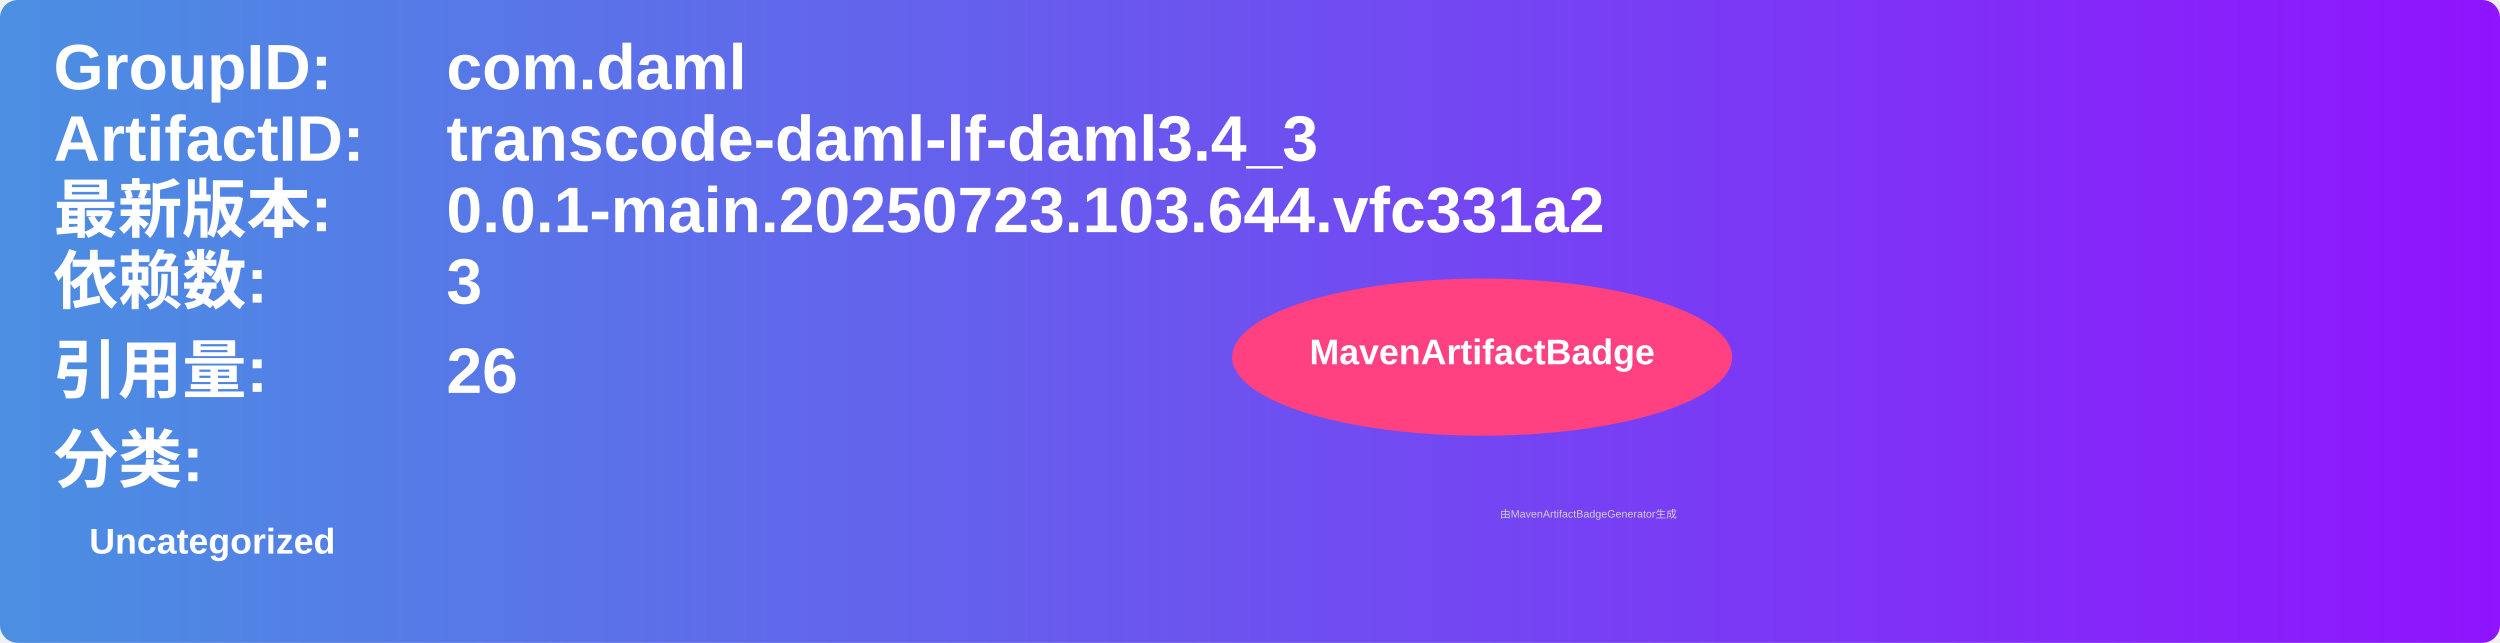
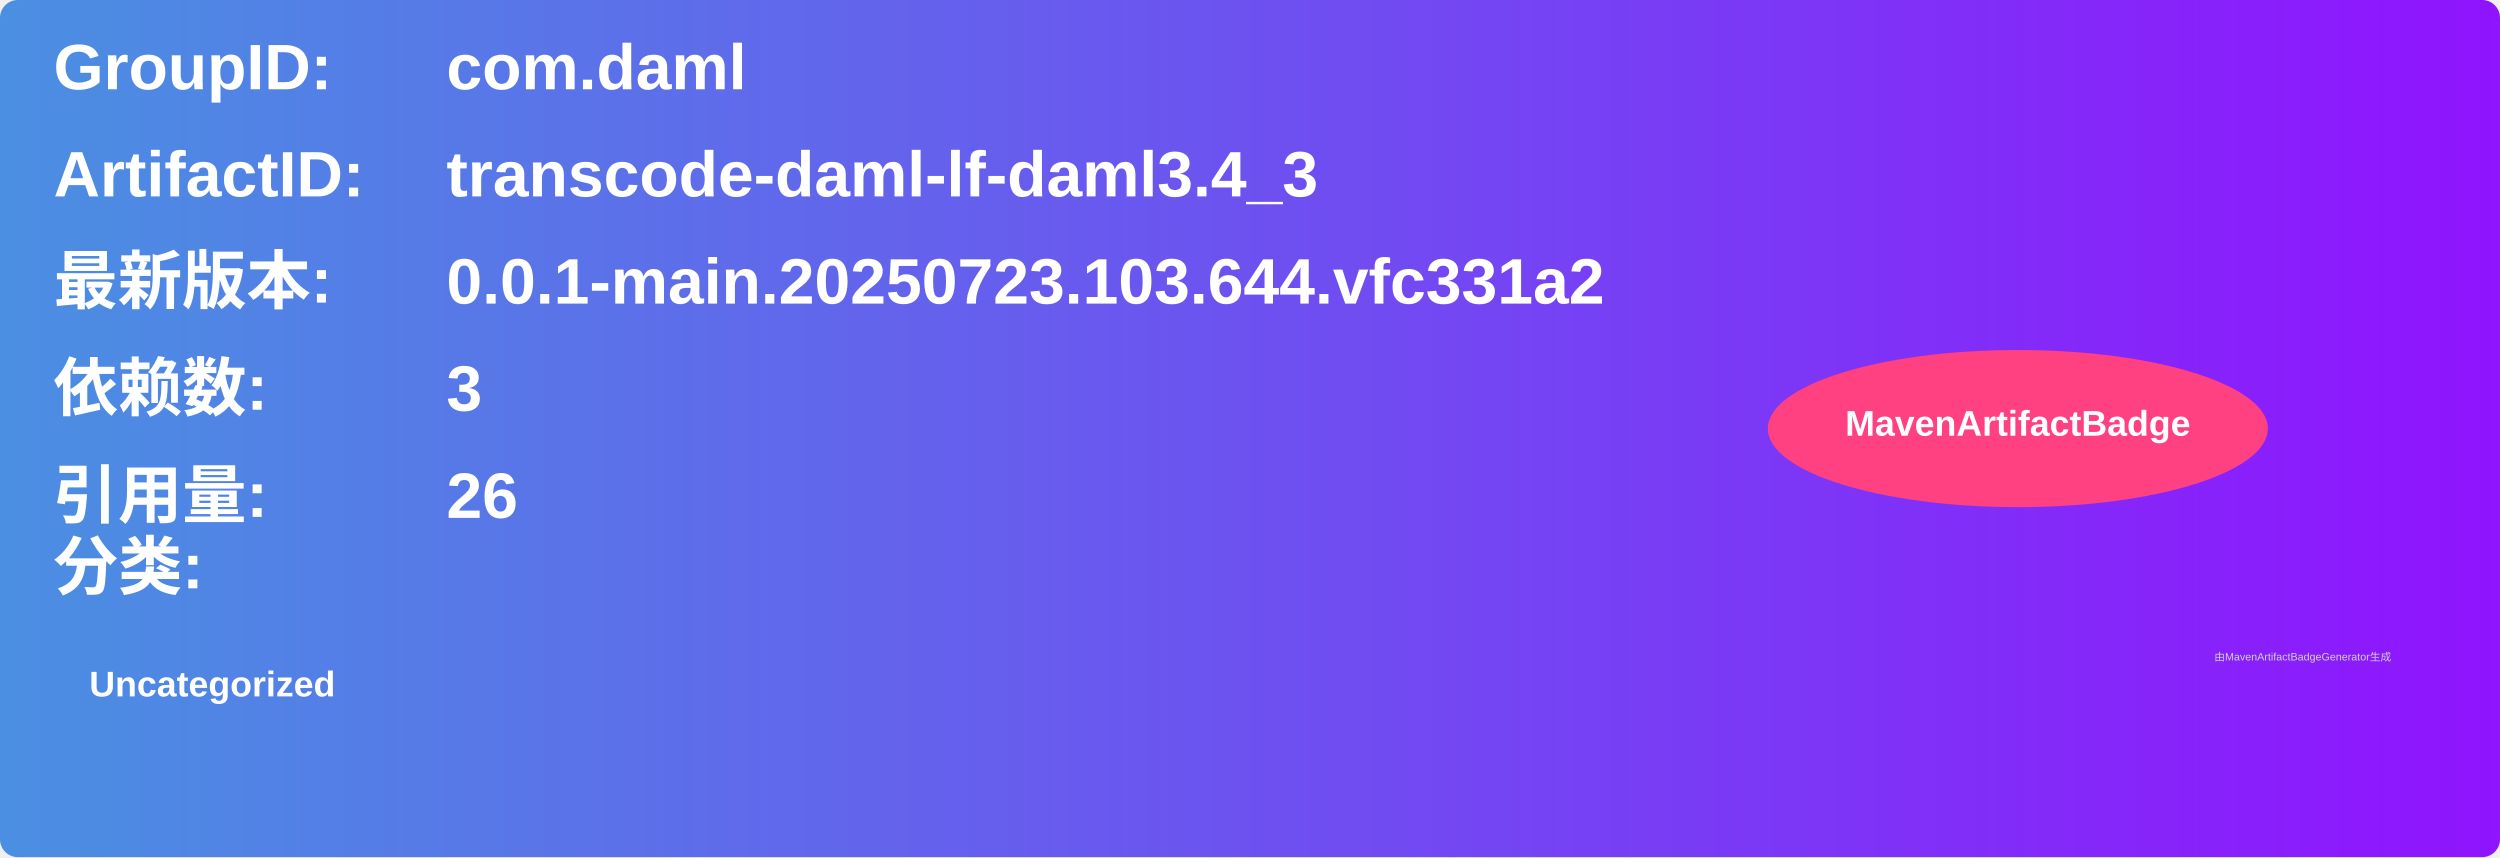
- <svg xmlns="http://www.w3.org/2000/svg" width="700" height="180" viewBox="0 0 700 180">
+ <svg xmlns="http://www.w3.org/2000/svg" width="700" height="240" viewBox="0 0 700 240">
  <linearGradient id="grad" x1="0%" y1="0%" x2="100%" y2="0%">
    <stop offset="0%" stop-color="#4a90e2" />
    <stop offset="100%" stop-color="#9013fe" />
  </linearGradient>
  <rect width="100%" height="100%" rx="5" ry="5" fill="url(#grad)" />
  <g transform="translate(15, 15)">
    <text x="0" y="10" font-family="Arial" font-size="18" fill="white" font-weight="bold" width="260">GroupID:</text>
    <text x="110" y="10" font-family="Arial" font-size="18" fill="white" font-weight="bold" width="460">com.daml</text>
-     <text x="0" y="30" font-family="Arial" font-size="18" fill="white" font-weight="bold" width="260">ArtifactID:</text>
-     <text x="110" y="30" font-family="Arial" font-size="18" fill="white" font-weight="bold" width="460">transcode-daml-lf-daml3.4_3</text>
-     <text x="0" y="50" font-family="Arial" font-size="18" fill="white" font-weight="bold">最新版本:</text>
-     <text x="110" y="50" font-family="Arial" font-size="18" fill="white" font-weight="bold">
+     <text x="0" y="40" font-family="Arial" font-size="18" fill="white" font-weight="bold" width="260">ArtifactID:</text>
+     <text x="110" y="40" font-family="Arial" font-size="18" fill="white" font-weight="bold" width="460">transcode-daml-lf-daml3.4_3</text>
+     <text x="0" y="70" font-family="Arial" font-size="18" fill="white" font-weight="bold">最新版本:</text>
+     <text x="110" y="70" font-family="Arial" font-size="18" fill="white" font-weight="bold">
      <tspan font-weight="bold">0.0.1-main.20250723.103.644.vfc331a2</tspan>
    </text>
-     <text x="0" y="70" font-family="Arial" font-size="18" fill="white" font-weight="bold">依赖数: </text>
-     <text x="110" y="70" font-family="Arial" font-size="18" fill="white">
+     <text x="0" y="100" font-family="Arial" font-size="18" fill="white" font-weight="bold">依赖数: </text>
+     <text x="110" y="100" font-family="Arial" font-size="18" fill="white">
      <tspan font-weight="bold">3</tspan>
    </text>
-     <text x="0" y="95" font-family="Arial" font-size="18" fill="white" font-weight="bold">引用量: </text>
-     <text x="110" y="95" font-family="Arial" font-size="18" fill="white">
+     <text x="0" y="130" font-family="Arial" font-size="18" fill="white" font-weight="bold">引用量: </text>
+     <text x="110" y="130" font-family="Arial" font-size="18" fill="white">
      <tspan font-weight="bold">26</tspan>
    </text>
-     <text x="0" y="120" font-family="Arial" font-size="18" fill="white" font-weight="bold">分类:</text>
-     <text x="10" y="140" font-family="Arial" font-size="10" fill="white">
+     <text x="0" y="150" font-family="Arial" font-size="18" fill="white" font-weight="bold">分类:</text>
+     <text x="10" y="180" font-family="Arial" font-size="10" fill="white">
      <tspan font-weight="bold">Uncategorized</tspan>
    </text>
-     <ellipse cx="400" cy="85" rx="70" ry="22" fill="#ff4081" />
-     <text x="400" y="87" text-anchor="middle" font-family="Arial" font-size="10" fill="white" font-weight="bold">MavenArtifactBadge</text>
+     <ellipse cx="550" cy="105" rx="70" ry="22" fill="#ff4081" />
+     <text x="550" y="107" text-anchor="middle" font-family="Arial" font-size="10" fill="white" font-weight="bold">MavenArtifactBadge</text>
  </g>
-   <text x="420" y="145" font-family="Arial" font-size="3" fill="#d0d0d0">由MavenArtifactBadgeGenerator生成</text>
+   <text x="620" y="185" font-family="Arial" font-size="3" fill="#d0d0d0">由MavenArtifactBadgeGenerator生成</text>
</svg>
